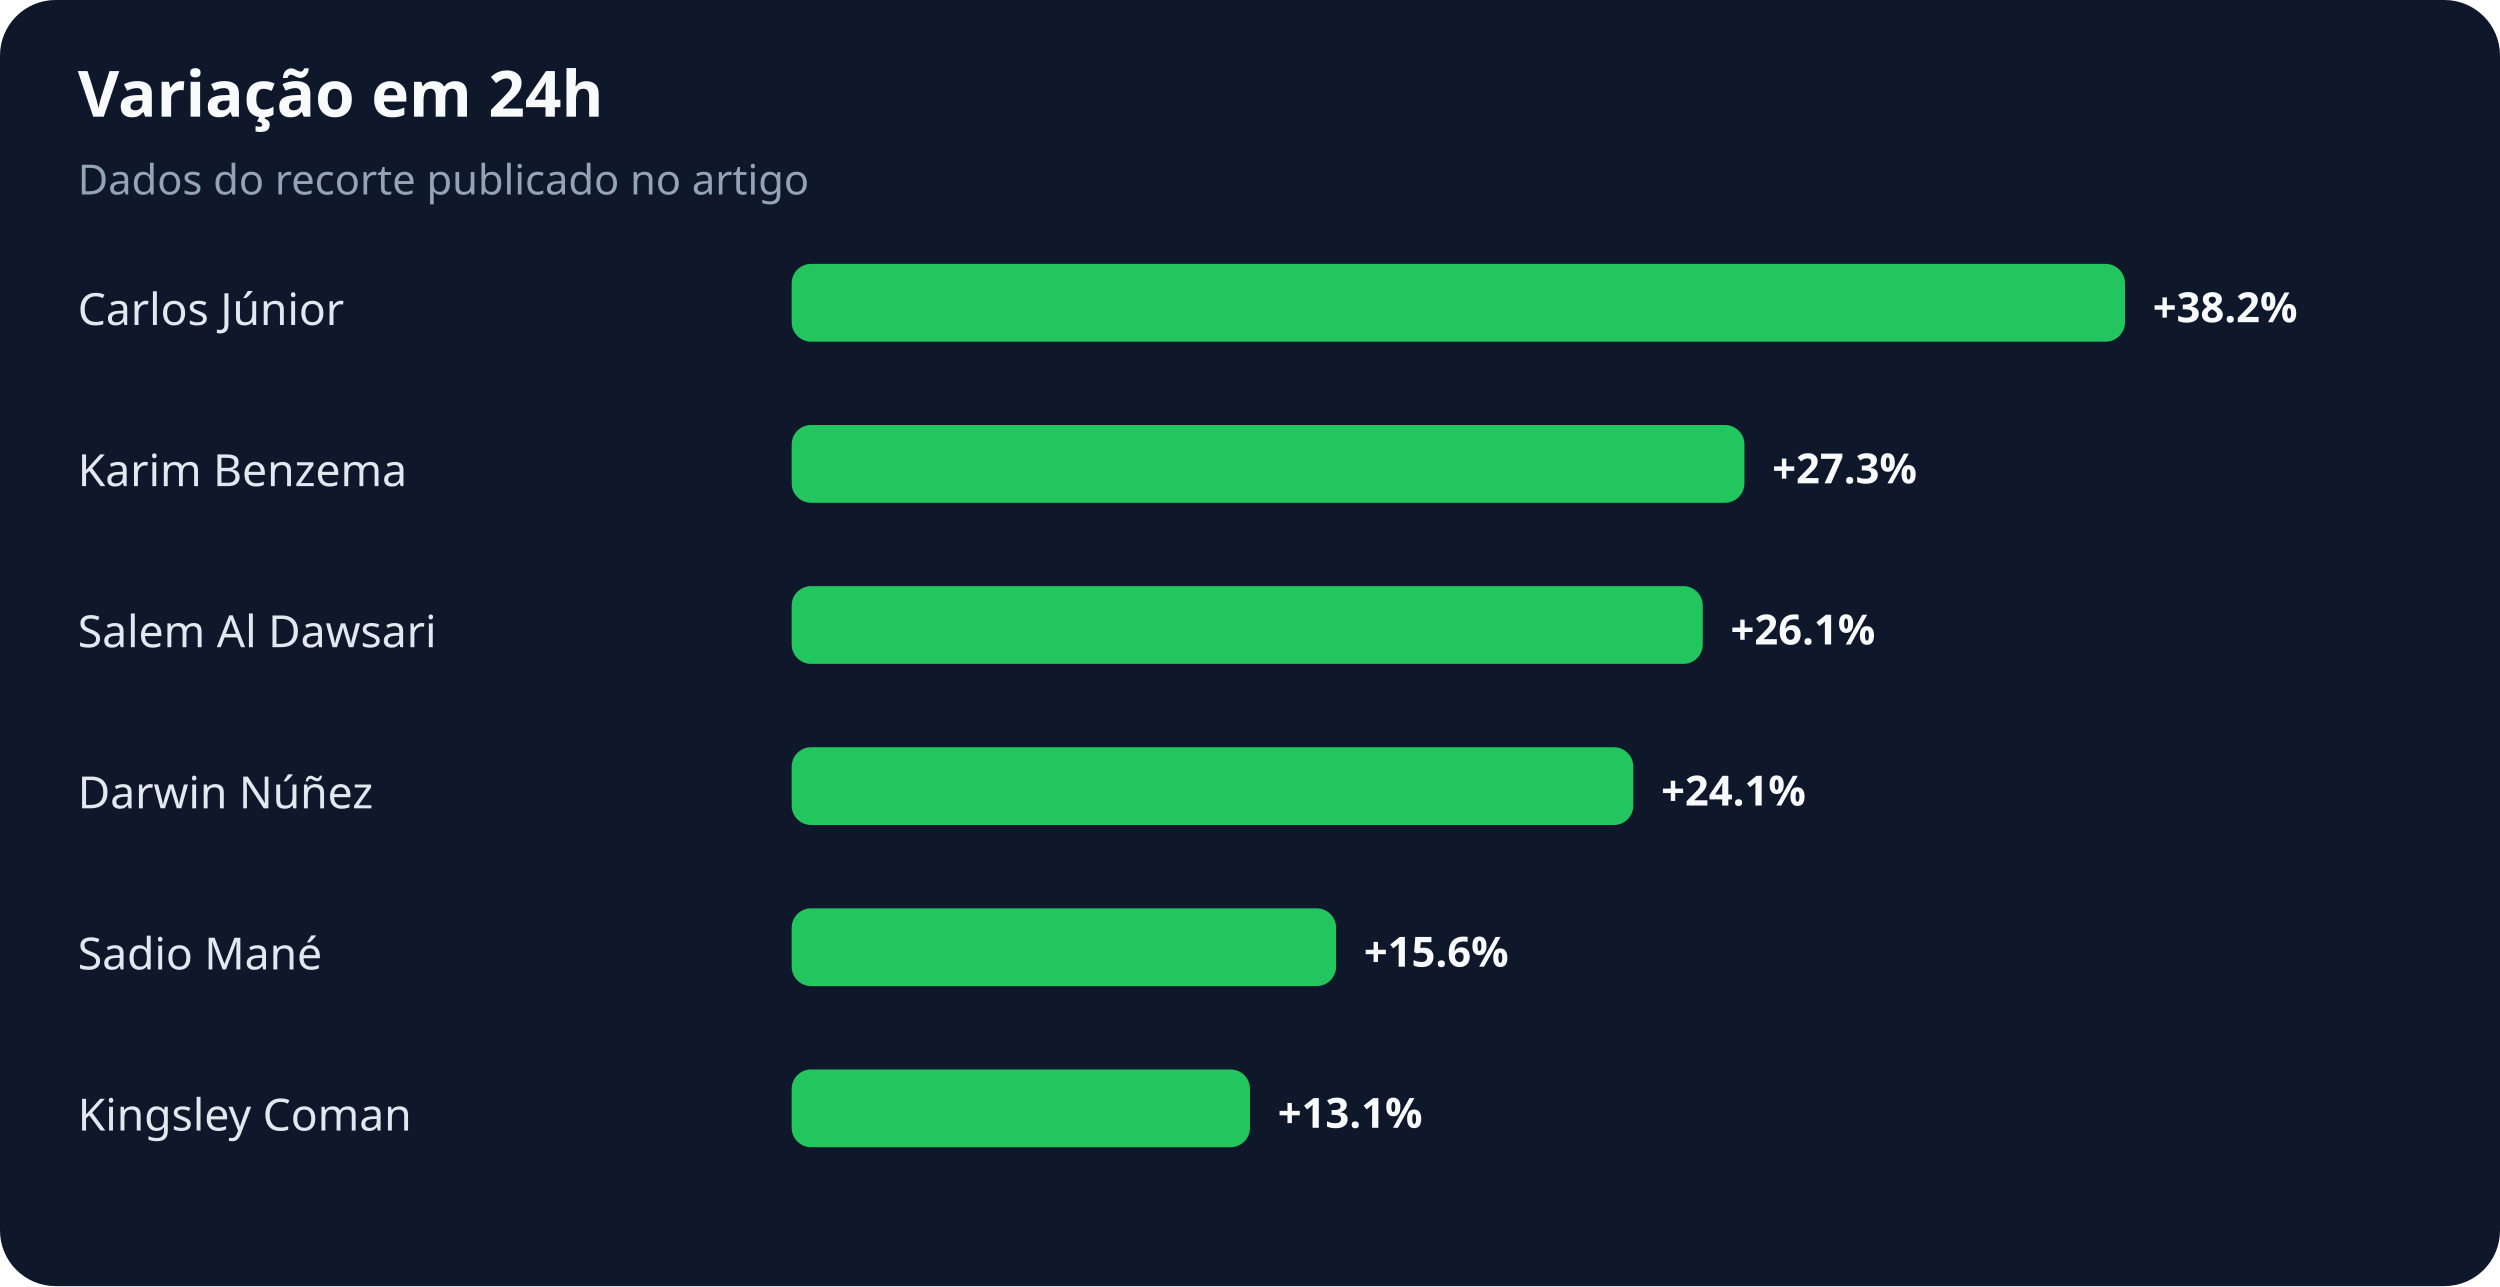
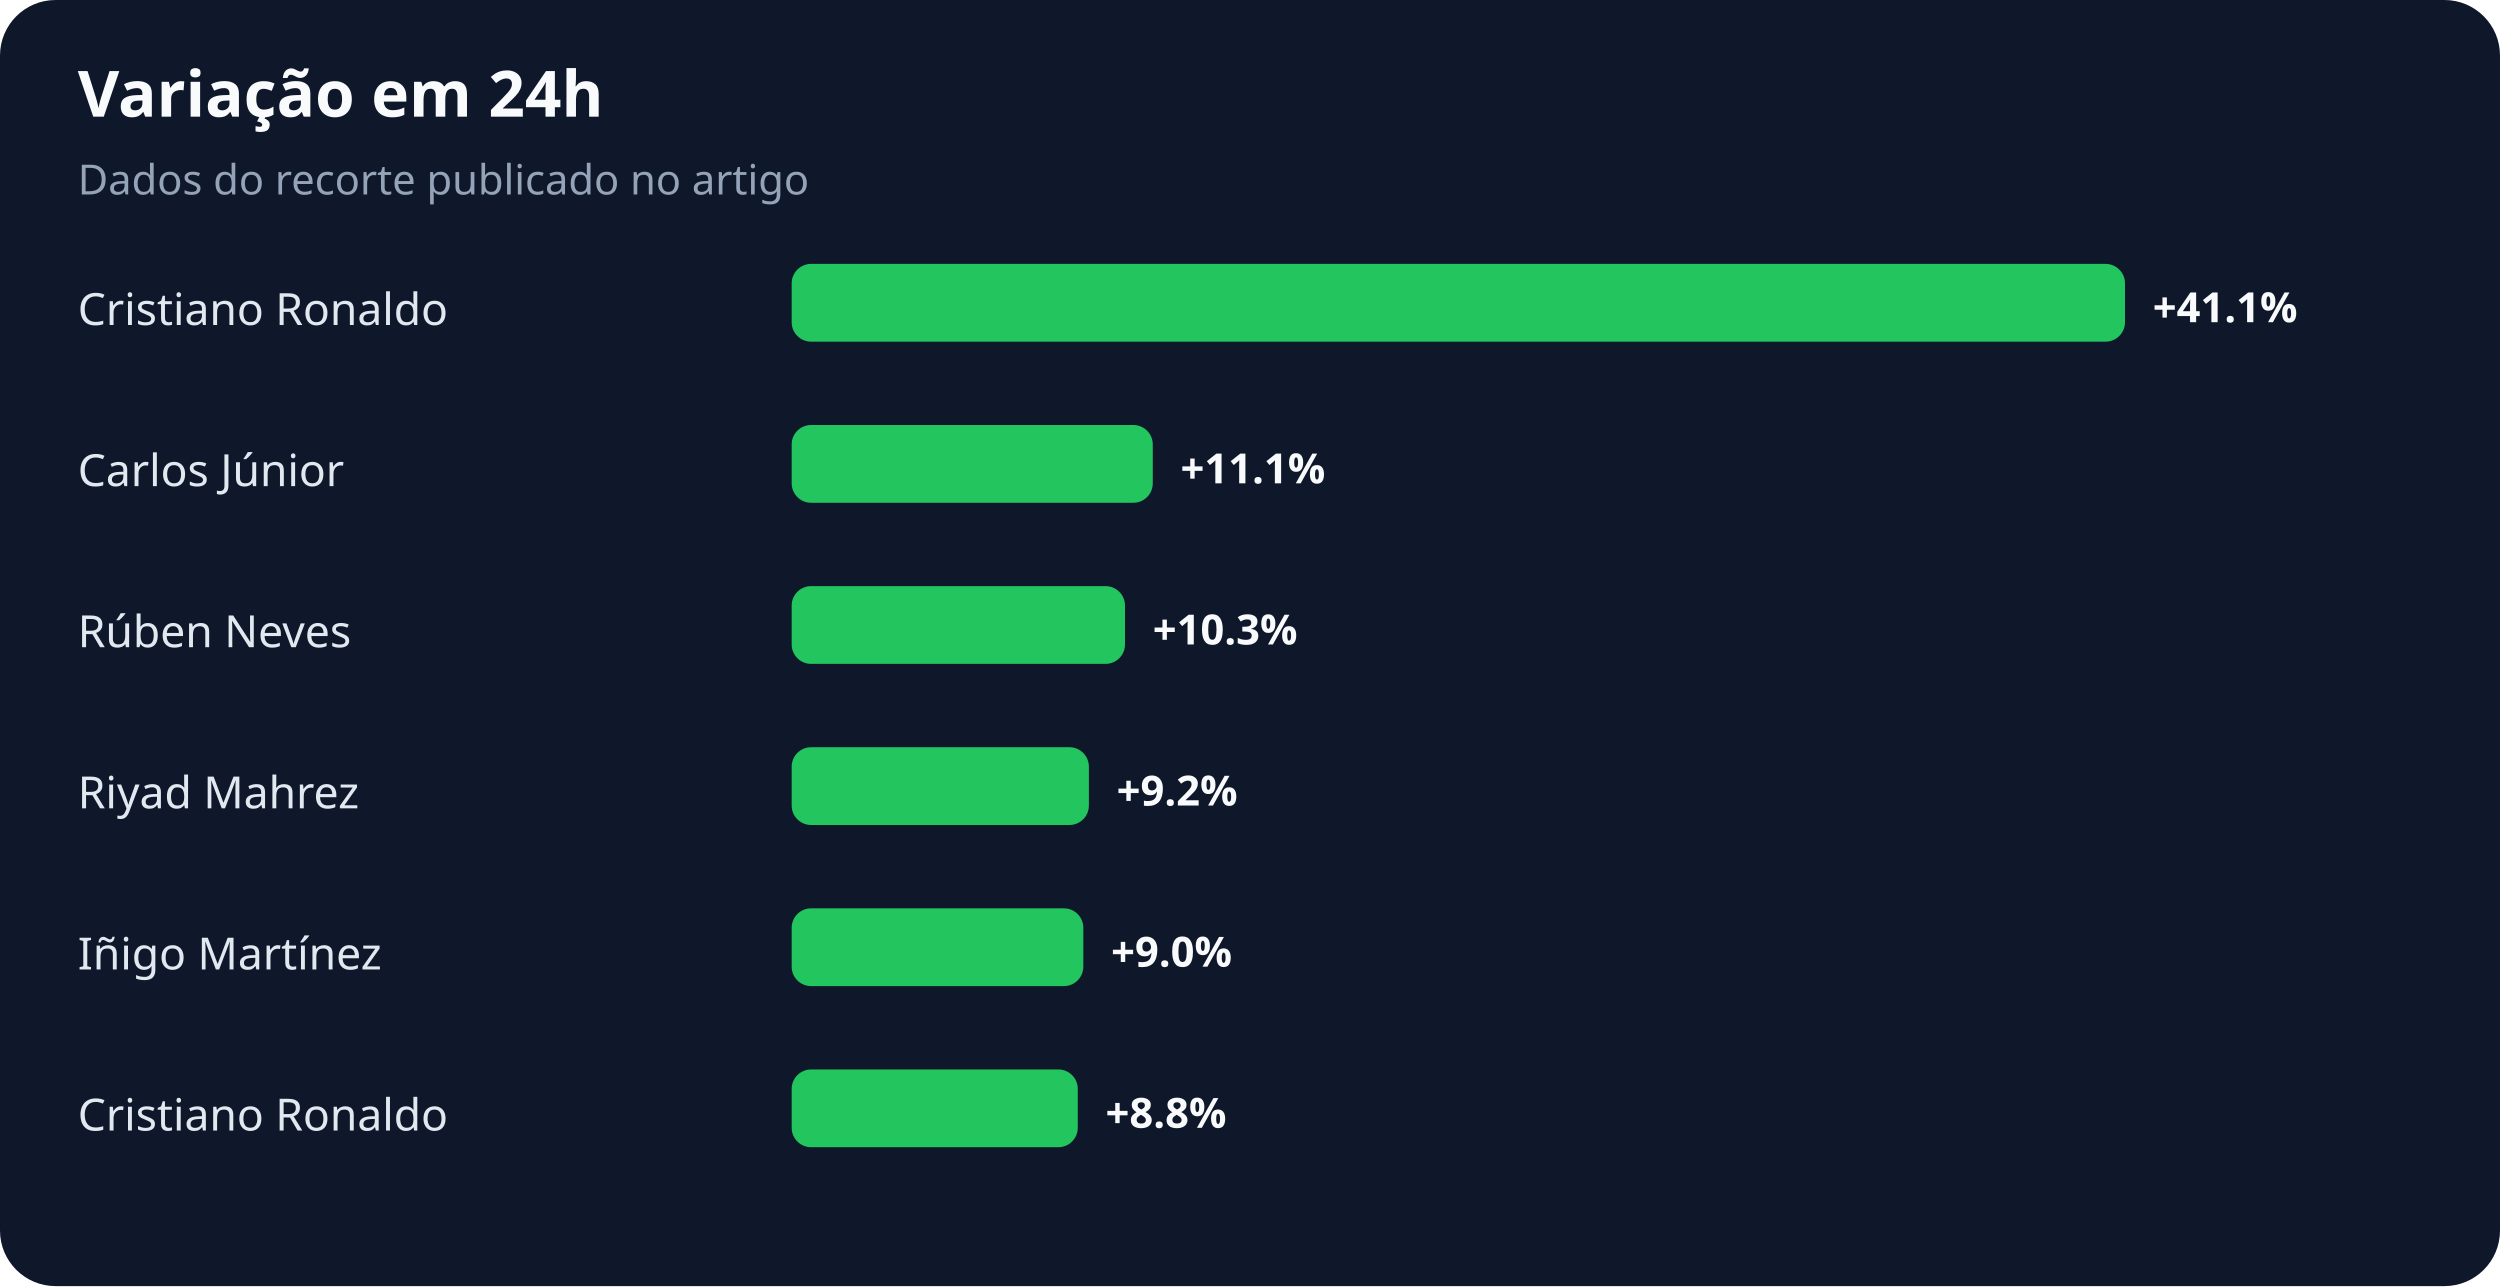
<svg xmlns="http://www.w3.org/2000/svg" width="900" height="463" viewBox="0 0 900 463" role="img" aria-labelledby="title desc">
  <rect width="100%" height="100%" rx="20" fill="#0f172a" />
  <text x="28" y="42" fill="#f8fafc" font-family="system-ui,sans-serif" font-size="23" font-weight="700">Variação em 24h</text>
  <text x="28" y="70" fill="#94a3b8" font-family="system-ui,sans-serif" font-size="15">Dados do recorte publicado no artigo</text>
-   <text x="28" y="117" fill="#e2e8f0" font-family="system-ui,sans-serif" font-size="16">Carlos Júnior</text>
+   <text x="28" y="117" fill="#e2e8f0" font-family="system-ui,sans-serif" font-size="16">Cristiano Ronaldo</text>
  <rect x="285" y="95" width="480" height="28" rx="7" fill="#22c55e" />
-   <text x="775" y="116" fill="#f8fafc" font-family="system-ui,sans-serif" font-size="15" font-weight="700">+38.2%</text>
-   <text x="28" y="175" fill="#e2e8f0" font-family="system-ui,sans-serif" font-size="16">Karim Benzema</text>
-   <rect x="285" y="153" width="343" height="28" rx="7" fill="#22c55e" />
-   <text x="638" y="174" fill="#f8fafc" font-family="system-ui,sans-serif" font-size="15" font-weight="700">+27.3%</text>
-   <text x="28" y="233" fill="#e2e8f0" font-family="system-ui,sans-serif" font-size="16">Salem Al Dawsari</text>
-   <rect x="285" y="211" width="328" height="28" rx="7" fill="#22c55e" />
-   <text x="623" y="232" fill="#f8fafc" font-family="system-ui,sans-serif" font-size="15" font-weight="700">+26.1%</text>
-   <text x="28" y="291" fill="#e2e8f0" font-family="system-ui,sans-serif" font-size="16">Darwin Núñez</text>
-   <rect x="285" y="269" width="303" height="28" rx="7" fill="#22c55e" />
-   <text x="598" y="290" fill="#f8fafc" font-family="system-ui,sans-serif" font-size="15" font-weight="700">+24.1%</text>
-   <text x="28" y="349" fill="#e2e8f0" font-family="system-ui,sans-serif" font-size="16">Sadio Mané</text>
-   <rect x="285" y="327" width="196" height="28" rx="7" fill="#22c55e" />
-   <text x="491" y="348" fill="#f8fafc" font-family="system-ui,sans-serif" font-size="15" font-weight="700">+15.6%</text>
-   <text x="28" y="407" fill="#e2e8f0" font-family="system-ui,sans-serif" font-size="16">Kingsley Coman</text>
-   <rect x="285" y="385" width="165" height="28" rx="7" fill="#22c55e" />
-   <text x="460" y="406" fill="#f8fafc" font-family="system-ui,sans-serif" font-size="15" font-weight="700">+13.1%</text>
+   <text x="775" y="116" fill="#f8fafc" font-family="system-ui,sans-serif" font-size="15" font-weight="700">+41.1%</text>
+   <text x="28" y="175" fill="#e2e8f0" font-family="system-ui,sans-serif" font-size="16">Carlos Júnior</text>
+   <rect x="285" y="153" width="130" height="28" rx="7" fill="#22c55e" />
+   <text x="425" y="174" fill="#f8fafc" font-family="system-ui,sans-serif" font-size="15" font-weight="700">+11.1%</text>
+   <text x="28" y="233" fill="#e2e8f0" font-family="system-ui,sans-serif" font-size="16">Rúben Neves</text>
+   <rect x="285" y="211" width="120" height="28" rx="7" fill="#22c55e" />
+   <text x="415" y="232" fill="#f8fafc" font-family="system-ui,sans-serif" font-size="15" font-weight="700">+10.3%</text>
+   <text x="28" y="291" fill="#e2e8f0" font-family="system-ui,sans-serif" font-size="16">Riyad Mahrez</text>
+   <rect x="285" y="269" width="107" height="28" rx="7" fill="#22c55e" />
+   <text x="402" y="290" fill="#f8fafc" font-family="system-ui,sans-serif" font-size="15" font-weight="700">+9.2%</text>
+   <text x="28" y="349" fill="#e2e8f0" font-family="system-ui,sans-serif" font-size="16">Iñigo Martínez</text>
+   <rect x="285" y="327" width="105" height="28" rx="7" fill="#22c55e" />
+   <text x="400" y="348" fill="#f8fafc" font-family="system-ui,sans-serif" font-size="15" font-weight="700">+9.0%</text>
+   <text x="28" y="407" fill="#e2e8f0" font-family="system-ui,sans-serif" font-size="16">Cristiano Ronaldo</text>
+   <rect x="285" y="385" width="103" height="28" rx="7" fill="#22c55e" />
+   <text x="398" y="406" fill="#f8fafc" font-family="system-ui,sans-serif" font-size="15" font-weight="700">+8.8%</text>
</svg>
